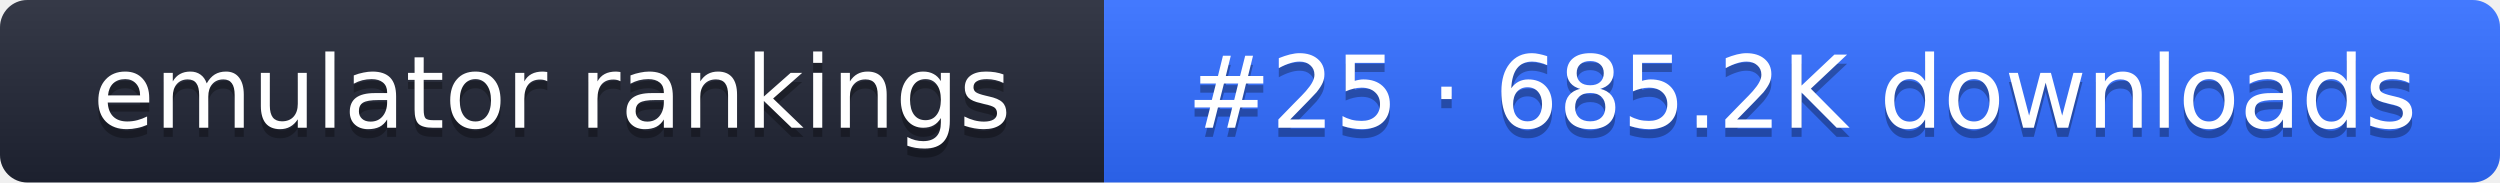
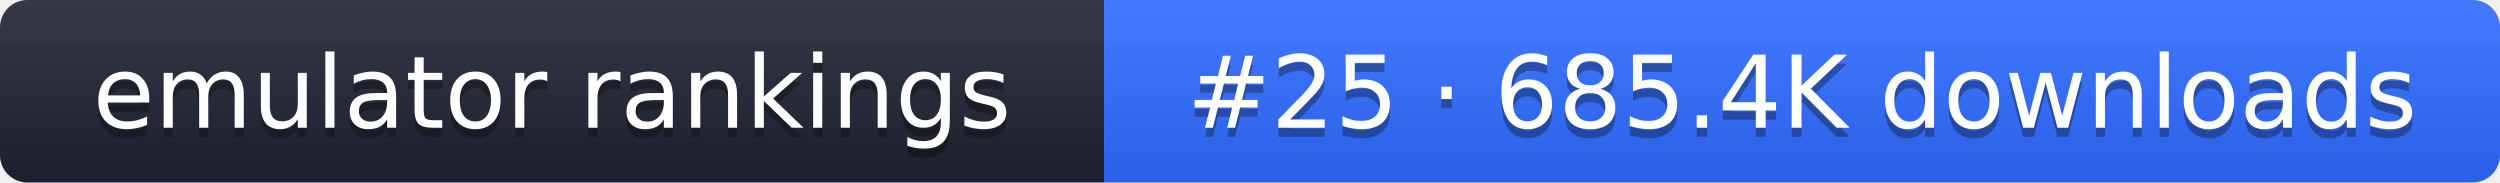
- <svg xmlns="http://www.w3.org/2000/svg" width="274" height="20" role="img" aria-label="emulator rankings: #25 · 685.2K downloads">
+ <svg xmlns="http://www.w3.org/2000/svg" width="274" height="20" role="img" aria-label="emulator rankings: #25 · 685.4K downloads">
  <linearGradient id="g" x2="0" y2="100%">
    <stop offset="0" stop-color="#fff" stop-opacity=".1" />
    <stop offset="1" stop-opacity=".1" />
  </linearGradient>
  <clipPath id="r">
    <rect width="274" height="20" rx="3" fill="#fff" />
  </clipPath>
  <g clip-path="url(#r)">
    <rect width="121" height="20" fill="#1f2433" />
    <rect x="121" width="153" height="20" fill="#2f6bff" />
    <rect width="274" height="20" fill="url(#g)" />
  </g>
  <g fill="#fff" text-anchor="middle" font-family="Verdana,DejaVu Sans,sans-serif" font-size="11">
    <text x="60.5" y="15" fill="#010101" fill-opacity=".3">emulator rankings</text>
    <text x="60.5" y="14">emulator rankings</text>
-     <text x="197.5" y="15" fill="#010101" fill-opacity=".3">#25 · 685.2K downloads</text>
-     <text x="197.5" y="14">#25 · 685.2K downloads</text>
+     <text x="197.5" y="15" fill="#010101" fill-opacity=".3">#25 · 685.4K downloads</text>
+     <text x="197.5" y="14">#25 · 685.4K downloads</text>
  </g>
</svg>
